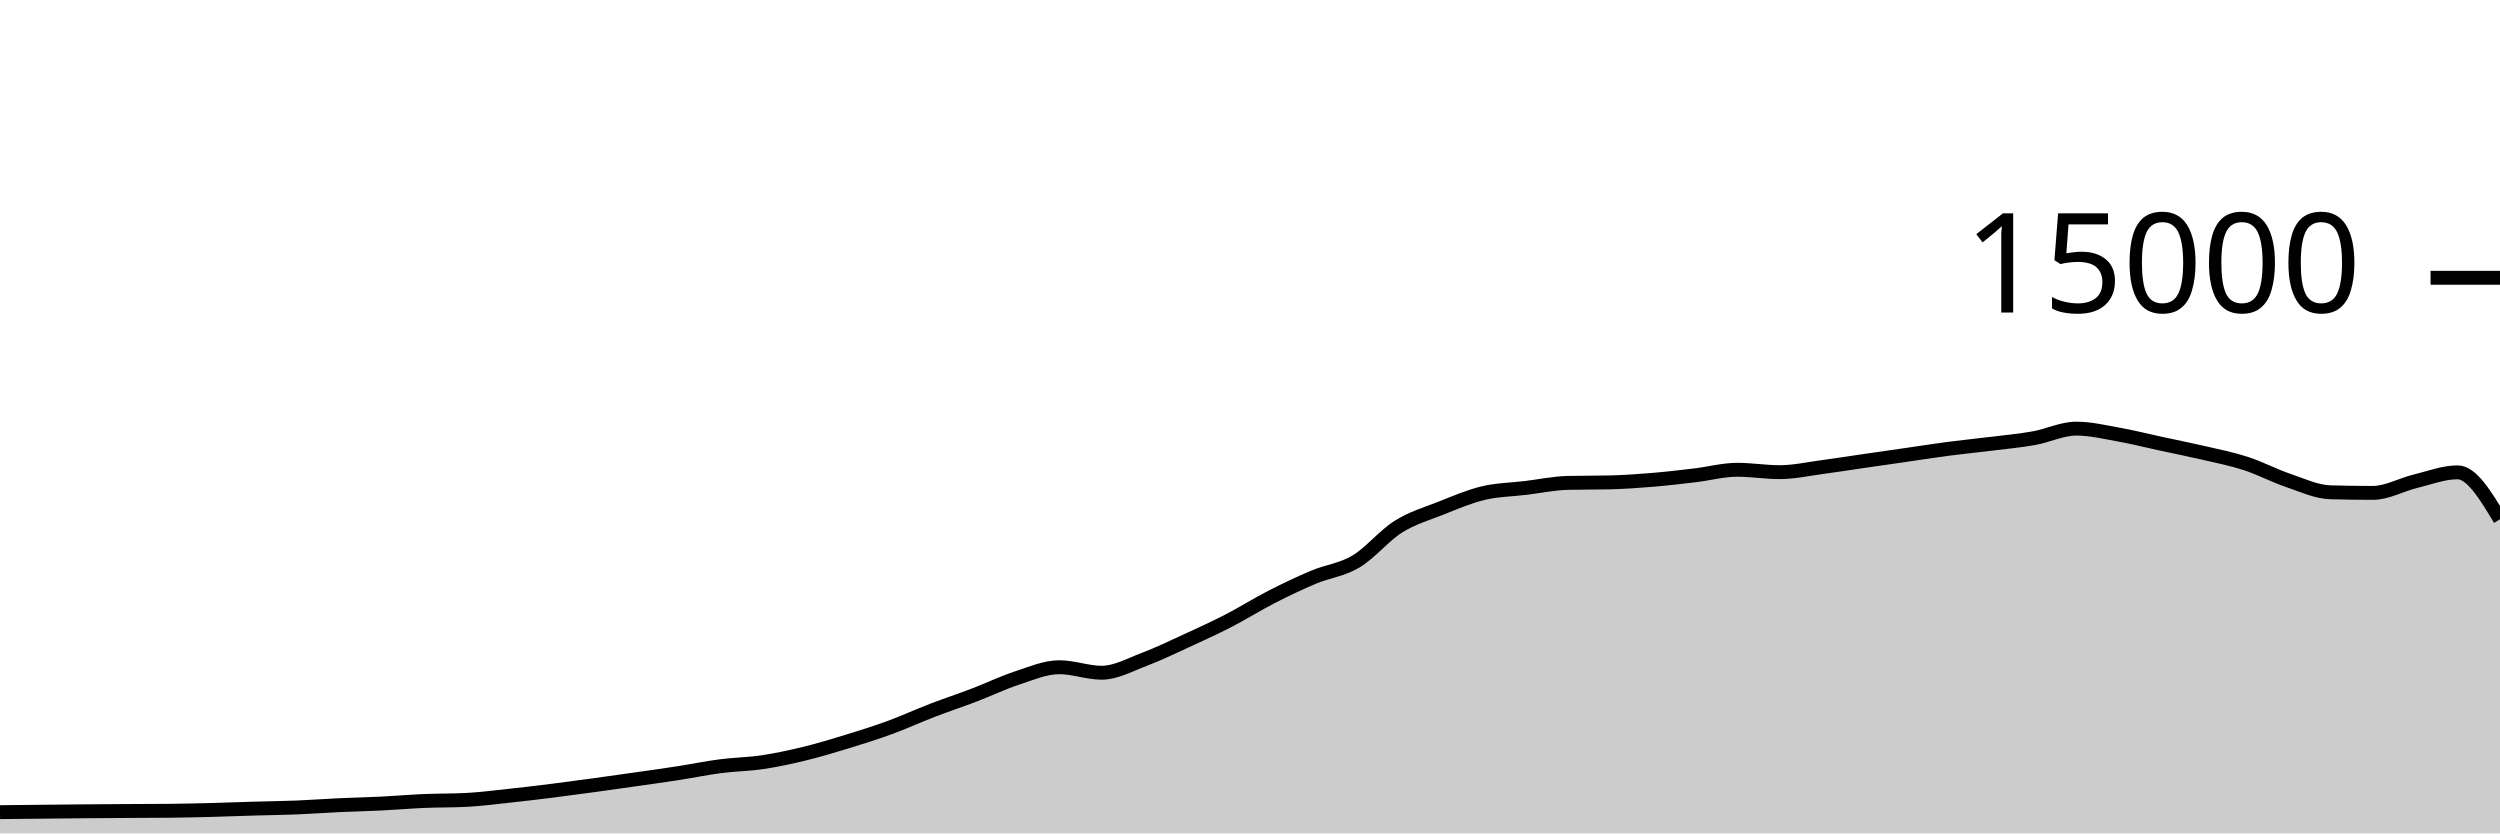
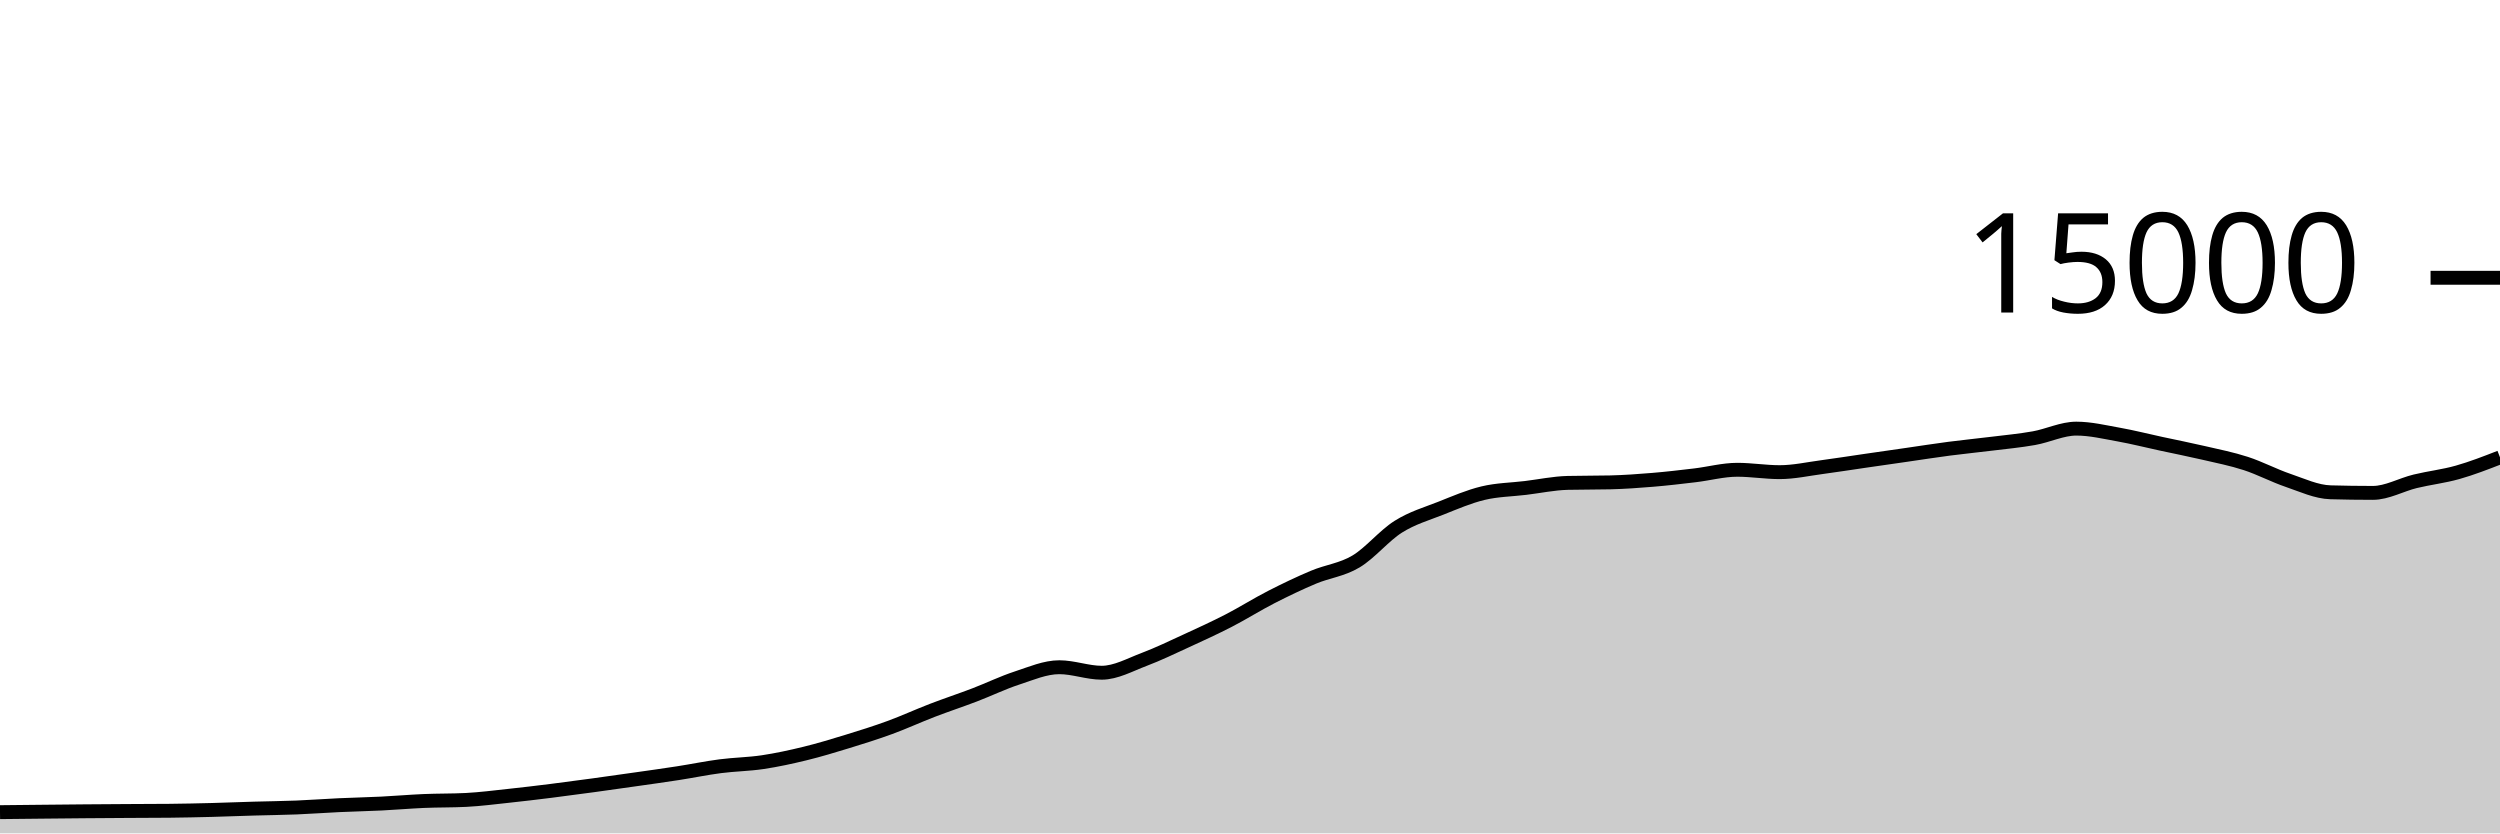
<svg xmlns="http://www.w3.org/2000/svg" viewBox="0 0 180 60">
  <g transform="translate(0,20)">
-     <path class="area" fill="rgba(0, 0, 0, 0.2)" d="M0,38.475C1.017,38.464,2.034,38.453,3.051,38.443C4.068,38.432,5.085,38.422,6.102,38.413C7.119,38.405,8.136,38.398,9.153,38.392C10.169,38.386,11.186,38.387,12.203,38.376C13.22,38.365,14.237,38.344,15.254,38.317C16.271,38.291,17.288,38.248,18.305,38.219C19.322,38.189,20.339,38.18,21.356,38.139C22.373,38.098,23.39,38.02,24.407,37.973C25.424,37.926,26.441,37.906,27.458,37.856C28.475,37.806,29.492,37.716,30.508,37.672C31.525,37.628,32.542,37.646,33.559,37.595C34.576,37.543,35.593,37.41,36.61,37.301C37.627,37.193,38.644,37.071,39.661,36.944C40.678,36.817,41.695,36.68,42.712,36.541C43.729,36.403,44.746,36.257,45.763,36.112C46.78,35.967,47.797,35.827,48.814,35.669C49.831,35.512,50.847,35.3,51.864,35.168C52.881,35.036,53.898,35.027,54.915,34.875C55.932,34.722,56.949,34.502,57.966,34.253C58.983,34.005,60,33.696,61.017,33.384C62.034,33.072,63.051,32.754,64.068,32.381C65.085,32.009,66.102,31.54,67.119,31.149C68.136,30.758,69.153,30.423,70.169,30.035C71.186,29.646,72.203,29.151,73.22,28.819C74.237,28.486,75.254,28.04,76.271,28.04C77.288,28.04,78.305,28.437,79.322,28.437C80.339,28.437,81.356,27.864,82.373,27.48C83.39,27.096,84.407,26.603,85.424,26.136C86.441,25.669,87.458,25.204,88.475,24.68C89.492,24.156,90.508,23.512,91.525,22.992C92.542,22.472,93.559,21.984,94.576,21.557C95.593,21.13,96.61,21.035,97.627,20.429C98.644,19.824,99.661,18.562,100.678,17.923C101.695,17.284,102.712,16.997,103.729,16.595C104.746,16.192,105.763,15.75,106.78,15.507C107.797,15.263,108.814,15.256,109.831,15.133C110.847,15.01,111.864,14.793,112.881,14.768C113.898,14.743,114.915,14.756,115.932,14.731C116.949,14.706,117.966,14.634,118.983,14.549C120,14.465,121.017,14.345,122.034,14.224C123.051,14.103,124.068,13.824,125.085,13.824C126.102,13.824,127.119,13.995,128.136,13.995C129.153,13.995,130.169,13.767,131.186,13.632C132.203,13.497,133.22,13.334,134.237,13.187C135.254,13.039,136.271,12.893,137.288,12.747C138.305,12.6,139.322,12.44,140.339,12.307C141.356,12.174,142.373,12.076,143.39,11.949C144.407,11.823,145.424,11.731,146.441,11.549C147.458,11.368,148.475,10.861,149.492,10.861C150.508,10.861,151.525,11.107,152.542,11.288C153.559,11.469,154.576,11.73,155.593,11.949C156.61,12.169,157.627,12.368,158.644,12.605C159.661,12.842,160.678,13.04,161.695,13.371C162.712,13.701,163.729,14.244,164.746,14.589C165.763,14.935,166.78,15.417,167.797,15.445C168.814,15.474,169.831,15.488,170.847,15.488C171.864,15.488,172.881,14.9,173.898,14.653C174.915,14.407,175.932,14.008,176.949,14.008C177.966,14.008,178.983,15.699,180,17.389L180,40C178.983,40,177.966,40,176.949,40C175.932,40,174.915,40,173.898,40C172.881,40,171.864,40,170.847,40C169.831,40,168.814,40,167.797,40C166.78,40,165.763,40,164.746,40C163.729,40,162.712,40,161.695,40C160.678,40,159.661,40,158.644,40C157.627,40,156.61,40,155.593,40C154.576,40,153.559,40,152.542,40C151.525,40,150.508,40,149.492,40C148.475,40,147.458,40,146.441,40C145.424,40,144.407,40,143.39,40C142.373,40,141.356,40,140.339,40C139.322,40,138.305,40,137.288,40C136.271,40,135.254,40,134.237,40C133.22,40,132.203,40,131.186,40C130.169,40,129.153,40,128.136,40C127.119,40,126.102,40,125.085,40C124.068,40,123.051,40,122.034,40C121.017,40,120,40,118.983,40C117.966,40,116.949,40,115.932,40C114.915,40,113.898,40,112.881,40C111.864,40,110.847,40,109.831,40C108.814,40,107.797,40,106.78,40C105.763,40,104.746,40,103.729,40C102.712,40,101.695,40,100.678,40C99.661,40,98.644,40,97.627,40C96.61,40,95.593,40,94.576,40C93.559,40,92.542,40,91.525,40C90.508,40,89.492,40,88.475,40C87.458,40,86.441,40,85.424,40C84.407,40,83.39,40,82.373,40C81.356,40,80.339,40,79.322,40C78.305,40,77.288,40,76.271,40C75.254,40,74.237,40,73.22,40C72.203,40,71.186,40,70.169,40C69.153,40,68.136,40,67.119,40C66.102,40,65.085,40,64.068,40C63.051,40,62.034,40,61.017,40C60,40,58.983,40,57.966,40C56.949,40,55.932,40,54.915,40C53.898,40,52.881,40,51.864,40C50.847,40,49.831,40,48.814,40C47.797,40,46.78,40,45.763,40C44.746,40,43.729,40,42.712,40C41.695,40,40.678,40,39.661,40C38.644,40,37.627,40,36.61,40C35.593,40,34.576,40,33.559,40C32.542,40,31.525,40,30.508,40C29.492,40,28.475,40,27.458,40C26.441,40,25.424,40,24.407,40C23.39,40,22.373,40,21.356,40C20.339,40,19.322,40,18.305,40C17.288,40,16.271,40,15.254,40C14.237,40,13.22,40,12.203,40C11.186,40,10.169,40,9.153,40C8.136,40,7.119,40,6.102,40C5.085,40,4.068,40,3.051,40C2.034,40,1.017,40,0,40Z" />
-     <path class="line" stroke="black" fill="none" d="M0,38.475C1.017,38.464,2.034,38.453,3.051,38.443C4.068,38.432,5.085,38.422,6.102,38.413C7.119,38.405,8.136,38.398,9.153,38.392C10.169,38.386,11.186,38.387,12.203,38.376C13.22,38.365,14.237,38.344,15.254,38.317C16.271,38.291,17.288,38.248,18.305,38.219C19.322,38.189,20.339,38.18,21.356,38.139C22.373,38.098,23.39,38.02,24.407,37.973C25.424,37.926,26.441,37.906,27.458,37.856C28.475,37.806,29.492,37.716,30.508,37.672C31.525,37.628,32.542,37.646,33.559,37.595C34.576,37.543,35.593,37.41,36.61,37.301C37.627,37.193,38.644,37.071,39.661,36.944C40.678,36.817,41.695,36.68,42.712,36.541C43.729,36.403,44.746,36.257,45.763,36.112C46.78,35.967,47.797,35.827,48.814,35.669C49.831,35.512,50.847,35.3,51.864,35.168C52.881,35.036,53.898,35.027,54.915,34.875C55.932,34.722,56.949,34.502,57.966,34.253C58.983,34.005,60,33.696,61.017,33.384C62.034,33.072,63.051,32.754,64.068,32.381C65.085,32.009,66.102,31.54,67.119,31.149C68.136,30.758,69.153,30.423,70.169,30.035C71.186,29.646,72.203,29.151,73.22,28.819C74.237,28.486,75.254,28.04,76.271,28.04C77.288,28.04,78.305,28.437,79.322,28.437C80.339,28.437,81.356,27.864,82.373,27.48C83.39,27.096,84.407,26.603,85.424,26.136C86.441,25.669,87.458,25.204,88.475,24.68C89.492,24.156,90.508,23.512,91.525,22.992C92.542,22.472,93.559,21.984,94.576,21.557C95.593,21.13,96.61,21.035,97.627,20.429C98.644,19.824,99.661,18.562,100.678,17.923C101.695,17.284,102.712,16.997,103.729,16.595C104.746,16.192,105.763,15.75,106.78,15.507C107.797,15.263,108.814,15.256,109.831,15.133C110.847,15.01,111.864,14.793,112.881,14.768C113.898,14.743,114.915,14.756,115.932,14.731C116.949,14.706,117.966,14.634,118.983,14.549C120,14.465,121.017,14.345,122.034,14.224C123.051,14.103,124.068,13.824,125.085,13.824C126.102,13.824,127.119,13.995,128.136,13.995C129.153,13.995,130.169,13.767,131.186,13.632C132.203,13.497,133.22,13.334,134.237,13.187C135.254,13.039,136.271,12.893,137.288,12.747C138.305,12.6,139.322,12.44,140.339,12.307C141.356,12.174,142.373,12.076,143.39,11.949C144.407,11.823,145.424,11.731,146.441,11.549C147.458,11.368,148.475,10.861,149.492,10.861C150.508,10.861,151.525,11.107,152.542,11.288C153.559,11.469,154.576,11.73,155.593,11.949C156.61,12.169,157.627,12.368,158.644,12.605C159.661,12.842,160.678,13.04,161.695,13.371C162.712,13.701,163.729,14.244,164.746,14.589C165.763,14.935,166.78,15.417,167.797,15.445C168.814,15.474,169.831,15.488,170.847,15.488C171.864,15.488,172.881,14.9,173.898,14.653C174.915,14.407,175.932,14.008,176.949,14.008C177.966,14.008,178.983,15.699,180,17.389" />
+     <path class="area" fill="rgba(0, 0, 0, 0.2)" d="M0,38.475C1.017,38.464,2.034,38.453,3.051,38.443C4.068,38.432,5.085,38.422,6.102,38.413C7.119,38.405,8.136,38.398,9.153,38.392C10.169,38.386,11.186,38.387,12.203,38.376C13.22,38.365,14.237,38.344,15.254,38.317C16.271,38.291,17.288,38.248,18.305,38.219C19.322,38.189,20.339,38.18,21.356,38.139C22.373,38.098,23.39,38.02,24.407,37.973C25.424,37.926,26.441,37.906,27.458,37.856C28.475,37.806,29.492,37.716,30.508,37.672C31.525,37.628,32.542,37.646,33.559,37.595C34.576,37.543,35.593,37.41,36.61,37.301C37.627,37.193,38.644,37.071,39.661,36.944C40.678,36.817,41.695,36.68,42.712,36.541C43.729,36.403,44.746,36.257,45.763,36.112C46.78,35.967,47.797,35.827,48.814,35.669C49.831,35.512,50.847,35.3,51.864,35.168C52.881,35.036,53.898,35.027,54.915,34.875C55.932,34.722,56.949,34.502,57.966,34.253C58.983,34.005,60,33.696,61.017,33.384C62.034,33.072,63.051,32.754,64.068,32.381C65.085,32.009,66.102,31.54,67.119,31.149C68.136,30.758,69.153,30.423,70.169,30.035C71.186,29.646,72.203,29.151,73.22,28.819C74.237,28.486,75.254,28.04,76.271,28.04C77.288,28.04,78.305,28.437,79.322,28.437C80.339,28.437,81.356,27.864,82.373,27.48C83.39,27.096,84.407,26.603,85.424,26.136C86.441,25.669,87.458,25.204,88.475,24.68C89.492,24.156,90.508,23.512,91.525,22.992C92.542,22.472,93.559,21.984,94.576,21.557C95.593,21.13,96.61,21.035,97.627,20.429C98.644,19.824,99.661,18.562,100.678,17.923C101.695,17.284,102.712,16.997,103.729,16.595C104.746,16.192,105.763,15.75,106.78,15.507C107.797,15.263,108.814,15.256,109.831,15.133C110.847,15.01,111.864,14.793,112.881,14.768C113.898,14.743,114.915,14.756,115.932,14.731C116.949,14.706,117.966,14.634,118.983,14.549C120,14.465,121.017,14.345,122.034,14.224C123.051,14.103,124.068,13.824,125.085,13.824C126.102,13.824,127.119,13.995,128.136,13.995C129.153,13.995,130.169,13.767,131.186,13.632C132.203,13.497,133.22,13.334,134.237,13.187C135.254,13.039,136.271,12.893,137.288,12.747C138.305,12.6,139.322,12.44,140.339,12.307C141.356,12.174,142.373,12.076,143.39,11.949C144.407,11.823,145.424,11.731,146.441,11.549C147.458,11.368,148.475,10.861,149.492,10.861C150.508,10.861,151.525,11.107,152.542,11.288C153.559,11.469,154.576,11.73,155.593,11.949C156.61,12.169,157.627,12.368,158.644,12.605C159.661,12.842,160.678,13.04,161.695,13.371C162.712,13.701,163.729,14.244,164.746,14.589C165.763,14.935,166.78,15.417,167.797,15.445C168.814,15.474,169.831,15.488,170.847,15.488C171.864,15.488,172.881,14.9,173.898,14.653C174.915,14.407,175.932,14.296,176.949,14.008C177.966,13.72,178.983,13.324,180,12.928L180,40C178.983,40,177.966,40,176.949,40C175.932,40,174.915,40,173.898,40C172.881,40,171.864,40,170.847,40C169.831,40,168.814,40,167.797,40C166.78,40,165.763,40,164.746,40C163.729,40,162.712,40,161.695,40C160.678,40,159.661,40,158.644,40C157.627,40,156.61,40,155.593,40C154.576,40,153.559,40,152.542,40C151.525,40,150.508,40,149.492,40C148.475,40,147.458,40,146.441,40C145.424,40,144.407,40,143.39,40C142.373,40,141.356,40,140.339,40C139.322,40,138.305,40,137.288,40C136.271,40,135.254,40,134.237,40C133.22,40,132.203,40,131.186,40C130.169,40,129.153,40,128.136,40C127.119,40,126.102,40,125.085,40C124.068,40,123.051,40,122.034,40C121.017,40,120,40,118.983,40C117.966,40,116.949,40,115.932,40C114.915,40,113.898,40,112.881,40C111.864,40,110.847,40,109.831,40C108.814,40,107.797,40,106.78,40C105.763,40,104.746,40,103.729,40C102.712,40,101.695,40,100.678,40C99.661,40,98.644,40,97.627,40C96.61,40,95.593,40,94.576,40C93.559,40,92.542,40,91.525,40C90.508,40,89.492,40,88.475,40C87.458,40,86.441,40,85.424,40C84.407,40,83.39,40,82.373,40C81.356,40,80.339,40,79.322,40C78.305,40,77.288,40,76.271,40C75.254,40,74.237,40,73.22,40C72.203,40,71.186,40,70.169,40C69.153,40,68.136,40,67.119,40C66.102,40,65.085,40,64.068,40C63.051,40,62.034,40,61.017,40C60,40,58.983,40,57.966,40C56.949,40,55.932,40,54.915,40C53.898,40,52.881,40,51.864,40C50.847,40,49.831,40,48.814,40C47.797,40,46.78,40,45.763,40C44.746,40,43.729,40,42.712,40C41.695,40,40.678,40,39.661,40C38.644,40,37.627,40,36.61,40C35.593,40,34.576,40,33.559,40C32.542,40,31.525,40,30.508,40C29.492,40,28.475,40,27.458,40C26.441,40,25.424,40,24.407,40C23.39,40,22.373,40,21.356,40C20.339,40,19.322,40,18.305,40C17.288,40,16.271,40,15.254,40C14.237,40,13.22,40,12.203,40C11.186,40,10.169,40,9.153,40C8.136,40,7.119,40,6.102,40C5.085,40,4.068,40,3.051,40C2.034,40,1.017,40,0,40Z" />
+     <path class="line" stroke="black" fill="none" d="M0,38.475C1.017,38.464,2.034,38.453,3.051,38.443C4.068,38.432,5.085,38.422,6.102,38.413C7.119,38.405,8.136,38.398,9.153,38.392C10.169,38.386,11.186,38.387,12.203,38.376C13.22,38.365,14.237,38.344,15.254,38.317C16.271,38.291,17.288,38.248,18.305,38.219C19.322,38.189,20.339,38.18,21.356,38.139C22.373,38.098,23.39,38.02,24.407,37.973C25.424,37.926,26.441,37.906,27.458,37.856C28.475,37.806,29.492,37.716,30.508,37.672C31.525,37.628,32.542,37.646,33.559,37.595C34.576,37.543,35.593,37.41,36.61,37.301C37.627,37.193,38.644,37.071,39.661,36.944C40.678,36.817,41.695,36.68,42.712,36.541C43.729,36.403,44.746,36.257,45.763,36.112C46.78,35.967,47.797,35.827,48.814,35.669C49.831,35.512,50.847,35.3,51.864,35.168C52.881,35.036,53.898,35.027,54.915,34.875C55.932,34.722,56.949,34.502,57.966,34.253C58.983,34.005,60,33.696,61.017,33.384C62.034,33.072,63.051,32.754,64.068,32.381C65.085,32.009,66.102,31.54,67.119,31.149C68.136,30.758,69.153,30.423,70.169,30.035C71.186,29.646,72.203,29.151,73.22,28.819C74.237,28.486,75.254,28.04,76.271,28.04C77.288,28.04,78.305,28.437,79.322,28.437C80.339,28.437,81.356,27.864,82.373,27.48C83.39,27.096,84.407,26.603,85.424,26.136C86.441,25.669,87.458,25.204,88.475,24.68C89.492,24.156,90.508,23.512,91.525,22.992C92.542,22.472,93.559,21.984,94.576,21.557C95.593,21.13,96.61,21.035,97.627,20.429C98.644,19.824,99.661,18.562,100.678,17.923C101.695,17.284,102.712,16.997,103.729,16.595C104.746,16.192,105.763,15.75,106.78,15.507C107.797,15.263,108.814,15.256,109.831,15.133C110.847,15.01,111.864,14.793,112.881,14.768C113.898,14.743,114.915,14.756,115.932,14.731C116.949,14.706,117.966,14.634,118.983,14.549C120,14.465,121.017,14.345,122.034,14.224C123.051,14.103,124.068,13.824,125.085,13.824C126.102,13.824,127.119,13.995,128.136,13.995C129.153,13.995,130.169,13.767,131.186,13.632C132.203,13.497,133.22,13.334,134.237,13.187C135.254,13.039,136.271,12.893,137.288,12.747C138.305,12.6,139.322,12.44,140.339,12.307C141.356,12.174,142.373,12.076,143.39,11.949C144.407,11.823,145.424,11.731,146.441,11.549C147.458,11.368,148.475,10.861,149.492,10.861C150.508,10.861,151.525,11.107,152.542,11.288C153.559,11.469,154.576,11.73,155.593,11.949C156.61,12.169,157.627,12.368,158.644,12.605C159.661,12.842,160.678,13.04,161.695,13.371C162.712,13.701,163.729,14.244,164.746,14.589C165.763,14.935,166.78,15.417,167.797,15.445C168.814,15.474,169.831,15.488,170.847,15.488C171.864,15.488,172.881,14.9,173.898,14.653C174.915,14.407,175.932,14.296,176.949,14.008C177.966,13.72,178.983,13.324,180,12.928" />
    <path class="axis-ceiling" stroke-width="1" stroke="black" fill="none" d="M175,0L180,0" />
    <text class="axis-ceiling-label" font-family="sans-serif" text-anchor="end" font-size="10px" x="170" y="2.5">15000</text>
  </g>
</svg>
